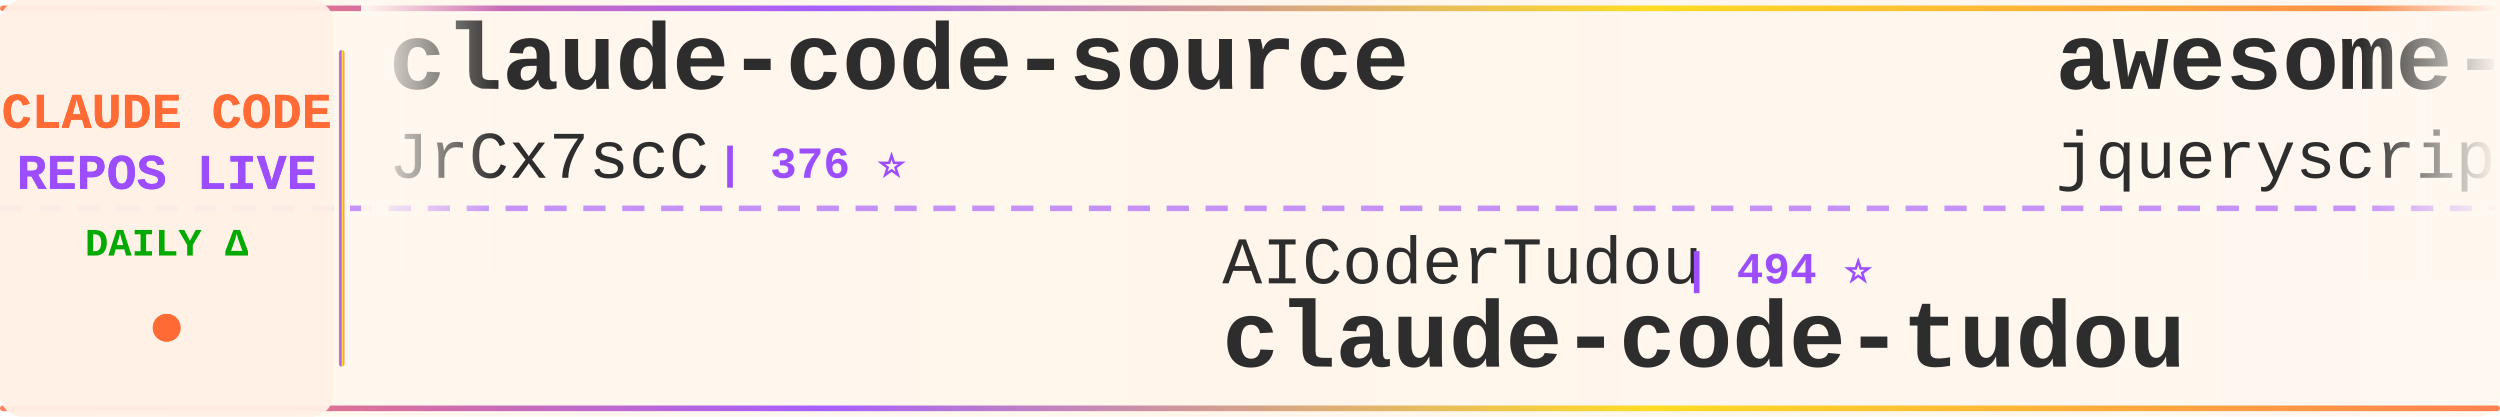
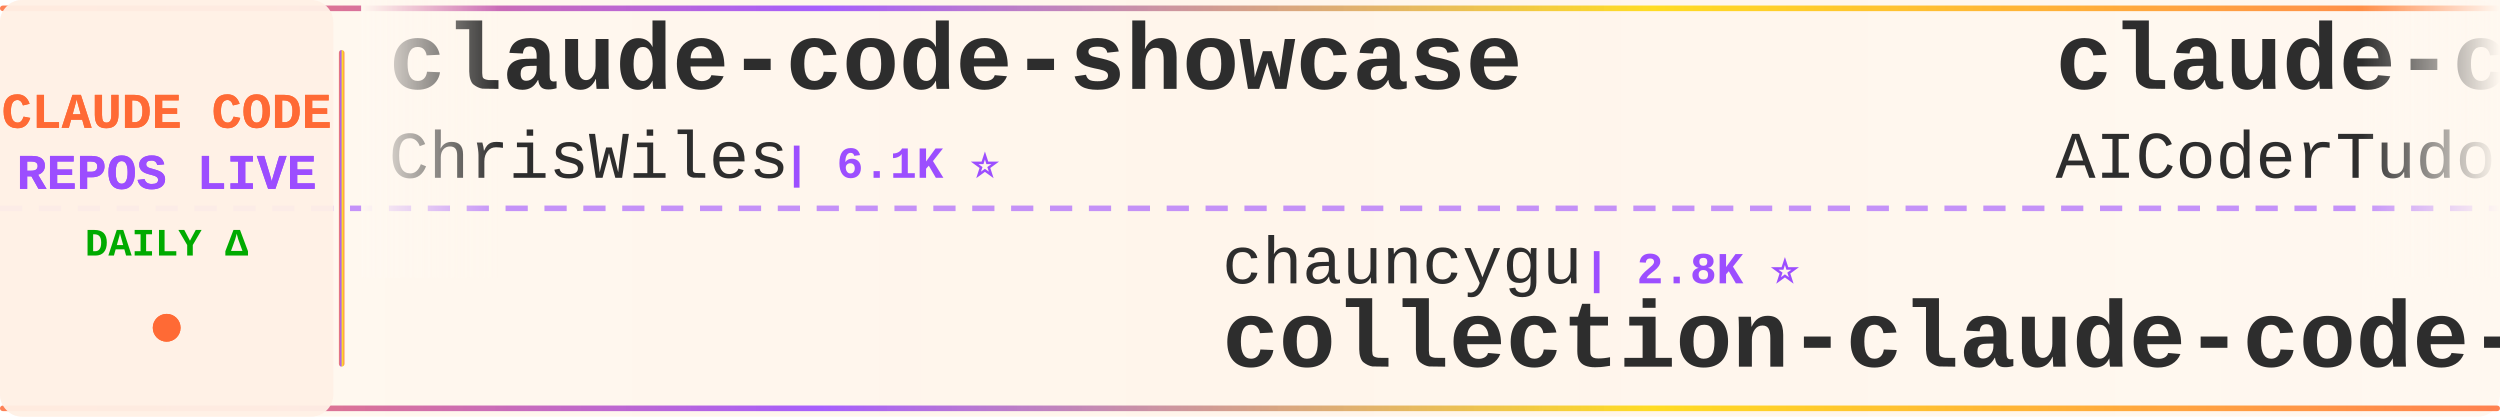
<svg xmlns="http://www.w3.org/2000/svg" width="900" height="150">
  <defs>
    <linearGradient id="tickerBg" x1="0%" y1="0%" x2="100%" y2="0%">
      <stop offset="0%" style="stop-color:#fff8f0;stop-opacity:0.98" />
      <stop offset="50%" style="stop-color:#fff5eb;stop-opacity:1" />
      <stop offset="100%" style="stop-color:#fff8f0;stop-opacity:0.98" />
    </linearGradient>
    <linearGradient id="borderGrad" x1="0%" y1="0%" x2="100%" y2="0%">
      <stop offset="0%" style="stop-color:#FF6B35;stop-opacity:0.85">
        <animate attributeName="stop-opacity" values="0.85;1;0.85" dur="2s" repeatCount="indefinite" />
      </stop>
      <stop offset="33%" style="stop-color:#9C4EFF;stop-opacity:0.9">
        <animate attributeName="stop-opacity" values="0.9;1;0.9" dur="2.2s" repeatCount="indefinite" />
      </stop>
      <stop offset="66%" style="stop-color:#FFD700;stop-opacity:0.85">
        <animate attributeName="stop-opacity" values="0.85;1;0.85" dur="1.8s" repeatCount="indefinite" />
      </stop>
      <stop offset="100%" style="stop-color:#FF6B35;stop-opacity:0.85">
        <animate attributeName="stop-opacity" values="0.85;1;0.85" dur="2s" repeatCount="indefinite" />
      </stop>
    </linearGradient>
    <filter id="textGlow">
      <feGaussianBlur stdDeviation="0.15" result="coloredBlur" />
      <feMerge>
        <feMergeNode in="coloredBlur" />
        <feMergeNode in="SourceGraphic" />
      </feMerge>
    </filter>
    <filter id="metricGlow">
      <feGaussianBlur stdDeviation="0.2" result="coloredBlur" />
      <feMerge>
        <feMergeNode in="coloredBlur" />
        <feMergeNode in="SourceGraphic" />
      </feMerge>
    </filter>
    <linearGradient id="leftFade" x1="0%" y1="0%" x2="100%" y2="0%">
      <stop offset="0%" style="stop-color:#fff8f0;stop-opacity:1" />
      <stop offset="100%" style="stop-color:#fff8f0;stop-opacity:0" />
    </linearGradient>
    <linearGradient id="rightFade" x1="0%" y1="0%" x2="100%" y2="0%">
      <stop offset="0%" style="stop-color:#fff8f0;stop-opacity:0" />
      <stop offset="100%" style="stop-color:#fff8f0;stop-opacity:1" />
    </linearGradient>
  </defs>
  <rect width="900" height="150" fill="url(#tickerBg)" rx="8" />
  <rect x="0" y="2" width="900" height="2" fill="url(#borderGrad)" rx="1" />
  <rect x="0" y="146" width="900" height="2" fill="url(#borderGrad)" rx="1" />
  <line x1="0" y1="75" x2="900" y2="75" stroke="#9C4EFF" stroke-width="2" stroke-dasharray="8 6" opacity="0.6" />
  <rect x="0" y="0" width="120" height="150" fill="#fff0e6" opacity="0.95" rx="8" />
  <text x="60" y="46" font-family="'Courier New', monospace" font-size="18" font-weight="bold" fill="#FF6B35" text-anchor="middle" filter="url(#textGlow)">
    CLAUDE CODE
  </text>
  <text x="60" y="68" font-family="'Courier New', monospace" font-size="18" font-weight="bold" fill="#9C4EFF" text-anchor="middle" filter="url(#textGlow)">
    REPOS LIVE
  </text>
  <text x="60" y="92" font-family="'Courier New', monospace" font-size="14" font-weight="bold" fill="#00aa00" text-anchor="middle">
    DAILY Δ
  </text>
  <circle cx="60" cy="118" r="5" fill="#FF6B35" filter="url(#metricGlow)">
    <animate attributeName="r" values="4;6;4" dur="1.5s" repeatCount="indefinite" />
    <animate attributeName="opacity" values="0.6;1;0.6" dur="1.5s" repeatCount="indefinite" />
  </circle>
  <rect x="122" y="18" width="2" height="114" fill="url(#borderGrad)" rx="1" />
  <clipPath id="tickerClip">
    <rect x="130" y="0" width="770" height="150" />
  </clipPath>
  <g clip-path="url(#tickerClip)">
    <g id="tickerItems">
      <animateTransform attributeName="transform" attributeType="XML" type="translate" from="0 0" to="-3000 0" dur="54s" repeatCount="indefinite" />
      <g transform="translate(0, 0)">
-         <text x="140" y="32" font-family="'Courier New', monospace" font-size="34" font-weight="bold" fill="#2d2d2d">claude-code-source</text>
-         <text x="140" y="64" font-family="'Courier New', monospace" font-size="24" font-weight="normal" fill="#2d2d2d" opacity="1.0">JrCx7scC</text>
-         <text x="258" y="64" font-family="'Courier New', monospace" font-size="16" font-weight="bold" fill="#9C4EFF"> | 376 ⭐</text>
+         <text x="140" y="32" font-family="'Courier New', monospace" font-size="34" font-weight="bold" fill="#2d2d2d">claude-code-showcase</text>
+         <text x="140" y="64" font-family="'Courier New', monospace" font-size="24" font-weight="normal" fill="#2d2d2d" opacity="1.0">ChrisWiles</text>
+         <text x="282" y="64" font-family="'Courier New', monospace" font-size="16" font-weight="bold" fill="#9C4EFF"> | 6.1K ⭐</text>
      </g>
      <g transform="translate(300, 0)">
-         <text x="140" y="102" font-family="'Courier New', monospace" font-size="24" font-weight="normal" fill="#2d2d2d" opacity="1.0">AICoderTudou</text>
-         <text x="306" y="102" font-family="'Courier New', monospace" font-size="16" font-weight="bold" fill="#9C4EFF"> | 494 ⭐</text>
-         <text x="140" y="132" font-family="'Courier New', monospace" font-size="34" font-weight="bold" fill="#2d2d2d">claude-code-tudou</text>
+         <text x="140" y="102" font-family="'Courier New', monospace" font-size="24" font-weight="normal" fill="#2d2d2d" opacity="1.0">chauncygu</text>
+         <text x="270" y="102" font-family="'Courier New', monospace" font-size="16" font-weight="bold" fill="#9C4EFF"> | 2.8K ⭐</text>
+         <text x="140" y="132" font-family="'Courier New', monospace" font-size="34" font-weight="bold" fill="#2d2d2d">collection-claude-code-s...</text>
      </g>
      <g transform="translate(600, 0)">
-         <text x="140" y="32" font-family="'Courier New', monospace" font-size="34" font-weight="bold" fill="#2d2d2d">awesome-claude-code</text>
-         <text x="140" y="64" font-family="'Courier New', monospace" font-size="24" font-weight="normal" fill="#2d2d2d" opacity="1.0">jqueryscript</text>
-         <text x="306" y="64" font-family="'Courier New', monospace" font-size="16" font-weight="bold" fill="#9C4EFF"> | 522 ⭐ +1</text>
+         <text x="140" y="32" font-family="'Courier New', monospace" font-size="34" font-weight="bold" fill="#2d2d2d">claude-code-tudou</text>
+         <text x="140" y="64" font-family="'Courier New', monospace" font-size="24" font-weight="normal" fill="#2d2d2d" opacity="1.0">AICoderTudou</text>
+         <text x="306" y="64" font-family="'Courier New', monospace" font-size="16" font-weight="bold" fill="#9C4EFF"> | 494 ⭐</text>
      </g>
      <g transform="translate(900, 0)">
-         <text x="140" y="102" font-family="'Courier New', monospace" font-size="24" font-weight="normal" fill="#2d2d2d" opacity="1.0">centminmod</text>
-         <text x="282" y="102" font-family="'Courier New', monospace" font-size="16" font-weight="bold" fill="#9C4EFF"> | 2.6K ⭐ +2.6K</text>
-         <text x="140" y="132" font-family="'Courier New', monospace" font-size="34" font-weight="bold" fill="#2d2d2d">my-claude-code-setup</text>
+         <text x="140" y="102" font-family="'Courier New', monospace" font-size="24" font-weight="normal" fill="#2d2d2d" opacity="1.0">alejandrobalderas</text>
+         <text x="366" y="102" font-family="'Courier New', monospace" font-size="16" font-weight="bold" fill="#9C4EFF"> | 3.0K ⭐</text>
+         <text x="140" y="132" font-family="'Courier New', monospace" font-size="34" font-weight="bold" fill="#2d2d2d">claude-code-from-source</text>
      </g>
      <g transform="translate(1200, 0)">
-         <text x="140" y="32" font-family="'Courier New', monospace" font-size="34" font-weight="bold" fill="#2d2d2d">claude-code</text>
-         <text x="140" y="64" font-family="'Courier New', monospace" font-size="24" font-weight="normal" fill="#2d2d2d" opacity="1.0">claude-code-best</text>
-         <text x="354" y="64" font-family="'Courier New', monospace" font-size="16" font-weight="bold" fill="#9C4EFF"> | 22.8K ⭐ +2</text>
+         <text x="140" y="32" font-family="'Courier New', monospace" font-size="34" font-weight="bold" fill="#2d2d2d">Claude-Code-Usage-Monito...</text>
+         <text x="140" y="64" font-family="'Courier New', monospace" font-size="24" font-weight="normal" fill="#2d2d2d" opacity="1.0">Maciek-roboblog</text>
+         <text x="342" y="64" font-family="'Courier New', monospace" font-size="16" font-weight="bold" fill="#9C4EFF"> | 8.7K ⭐ -1</text>
      </g>
      <g transform="translate(1500, 0)">
-         <text x="140" y="102" font-family="'Courier New', monospace" font-size="24" font-weight="normal" fill="#2d2d2d" opacity="1.0">nicedreamzapp</text>
-         <text x="318" y="102" font-family="'Courier New', monospace" font-size="16" font-weight="bold" fill="#9C4EFF"> | 3.3K ⭐ +2</text>
-         <text x="140" y="132" font-family="'Courier New', monospace" font-size="34" font-weight="bold" fill="#2d2d2d">claude-code-local</text>
+         <text x="140" y="102" font-family="'Courier New', monospace" font-size="24" font-weight="normal" fill="#2d2d2d" opacity="1.0">claude-code-best</text>
+         <text x="354" y="102" font-family="'Courier New', monospace" font-size="16" font-weight="bold" fill="#9C4EFF"> | 22.8K ⭐ +1</text>
+         <text x="140" y="132" font-family="'Courier New', monospace" font-size="34" font-weight="bold" fill="#2d2d2d">claude-code</text>
      </g>
      <g transform="translate(1800, 0)">
-         <text x="140" y="32" font-family="'Courier New', monospace" font-size="34" font-weight="bold" fill="#2d2d2d">claude-code</text>
-         <text x="140" y="64" font-family="'Courier New', monospace" font-size="24" font-weight="normal" fill="#2d2d2d" opacity="1.0">VineeTagarwaL-code</text>
-         <text x="378" y="64" font-family="'Courier New', monospace" font-size="16" font-weight="bold" fill="#9C4EFF"> | 272 ⭐</text>
+         <text x="140" y="32" font-family="'Courier New', monospace" font-size="34" font-weight="bold" fill="#2d2d2d">claude_codex_bridge</text>
+         <text x="140" y="64" font-family="'Courier New', monospace" font-size="24" font-weight="normal" fill="#2d2d2d" opacity="1.0">SeemSeam</text>
+         <text x="258" y="64" font-family="'Courier New', monospace" font-size="16" font-weight="bold" fill="#9C4EFF"> | 3.5K ⭐</text>
      </g>
      <g transform="translate(2100, 0)">
-         <text x="140" y="102" font-family="'Courier New', monospace" font-size="24" font-weight="normal" fill="#2d2d2d" opacity="1.0">rohitg00</text>
-         <text x="258" y="102" font-family="'Courier New', monospace" font-size="16" font-weight="bold" fill="#9C4EFF"> | 2.7K ⭐ +1</text>
-         <text x="140" y="132" font-family="'Courier New', monospace" font-size="34" font-weight="bold" fill="#2d2d2d">awesome-claude-code-tool...</text>
+         <text x="140" y="102" font-family="'Courier New', monospace" font-size="24" font-weight="normal" fill="#2d2d2d" opacity="1.0">techjarves</text>
+         <text x="282" y="102" font-family="'Courier New', monospace" font-size="16" font-weight="bold" fill="#9C4EFF"> | 1.5K ⭐</text>
+         <text x="140" y="132" font-family="'Courier New', monospace" font-size="34" font-weight="bold" fill="#2d2d2d">ClaudeCode-Portable</text>
      </g>
      <g transform="translate(2400, 0)">
-         <text x="140" y="32" font-family="'Courier New', monospace" font-size="34" font-weight="bold" fill="#2d2d2d">Claude-Code-Usage-Monito...</text>
-         <text x="140" y="64" font-family="'Courier New', monospace" font-size="24" font-weight="normal" fill="#2d2d2d" opacity="1.0">Maciek-roboblog</text>
-         <text x="342" y="64" font-family="'Courier New', monospace" font-size="16" font-weight="bold" fill="#9C4EFF"> | 8.7K ⭐</text>
+         <text x="140" y="32" font-family="'Courier New', monospace" font-size="34" font-weight="bold" fill="#2d2d2d">claude-code-engineering</text>
+         <text x="140" y="64" font-family="'Courier New', monospace" font-size="24" font-weight="normal" fill="#2d2d2d" opacity="1.0">huangjia2019</text>
+         <text x="306" y="64" font-family="'Courier New', monospace" font-size="16" font-weight="bold" fill="#9C4EFF"> | 1.1K ⭐ +1</text>
      </g>
      <g transform="translate(2700, 0)">
-         <text x="140" y="102" font-family="'Courier New', monospace" font-size="24" font-weight="normal" fill="#2d2d2d" opacity="1.0">FlorianBruniaux</text>
-         <text x="342" y="102" font-family="'Courier New', monospace" font-size="16" font-weight="bold" fill="#9C4EFF"> | 6.1K ⭐ +1</text>
-         <text x="140" y="132" font-family="'Courier New', monospace" font-size="34" font-weight="bold" fill="#2d2d2d">claude-code-ultimate-gui...</text>
+         <text x="140" y="102" font-family="'Courier New', monospace" font-size="24" font-weight="normal" fill="#2d2d2d" opacity="1.0">pengchengneo</text>
+         <text x="306" y="102" font-family="'Courier New', monospace" font-size="16" font-weight="bold" fill="#9C4EFF"> | 1.8K ⭐</text>
+         <text x="140" y="132" font-family="'Courier New', monospace" font-size="34" font-weight="bold" fill="#2d2d2d">Claude-Code</text>
      </g>
      <g transform="translate(3000, 0)">
-         <text x="140" y="32" font-family="'Courier New', monospace" font-size="34" font-weight="bold" fill="#2d2d2d">claude-code-source</text>
-         <text x="140" y="64" font-family="'Courier New', monospace" font-size="24" font-weight="normal" fill="#2d2d2d" opacity="1.0">JrCx7scC</text>
-         <text x="258" y="64" font-family="'Courier New', monospace" font-size="16" font-weight="bold" fill="#9C4EFF"> | 376 ⭐</text>
+         <text x="140" y="32" font-family="'Courier New', monospace" font-size="34" font-weight="bold" fill="#2d2d2d">claude-code-showcase</text>
+         <text x="140" y="64" font-family="'Courier New', monospace" font-size="24" font-weight="normal" fill="#2d2d2d" opacity="1.0">ChrisWiles</text>
+         <text x="282" y="64" font-family="'Courier New', monospace" font-size="16" font-weight="bold" fill="#9C4EFF"> | 6.1K ⭐</text>
      </g>
      <g transform="translate(3300, 0)">
-         <text x="140" y="102" font-family="'Courier New', monospace" font-size="24" font-weight="normal" fill="#2d2d2d" opacity="1.0">AICoderTudou</text>
-         <text x="306" y="102" font-family="'Courier New', monospace" font-size="16" font-weight="bold" fill="#9C4EFF"> | 494 ⭐</text>
-         <text x="140" y="132" font-family="'Courier New', monospace" font-size="34" font-weight="bold" fill="#2d2d2d">claude-code-tudou</text>
+         <text x="140" y="102" font-family="'Courier New', monospace" font-size="24" font-weight="normal" fill="#2d2d2d" opacity="1.0">chauncygu</text>
+         <text x="270" y="102" font-family="'Courier New', monospace" font-size="16" font-weight="bold" fill="#9C4EFF"> | 2.8K ⭐</text>
+         <text x="140" y="132" font-family="'Courier New', monospace" font-size="34" font-weight="bold" fill="#2d2d2d">collection-claude-code-s...</text>
      </g>
      <g transform="translate(3600, 0)">
-         <text x="140" y="32" font-family="'Courier New', monospace" font-size="34" font-weight="bold" fill="#2d2d2d">awesome-claude-code</text>
-         <text x="140" y="64" font-family="'Courier New', monospace" font-size="24" font-weight="normal" fill="#2d2d2d" opacity="1.0">jqueryscript</text>
-         <text x="306" y="64" font-family="'Courier New', monospace" font-size="16" font-weight="bold" fill="#9C4EFF"> | 522 ⭐ +1</text>
+         <text x="140" y="32" font-family="'Courier New', monospace" font-size="34" font-weight="bold" fill="#2d2d2d">claude-code-tudou</text>
+         <text x="140" y="64" font-family="'Courier New', monospace" font-size="24" font-weight="normal" fill="#2d2d2d" opacity="1.0">AICoderTudou</text>
+         <text x="306" y="64" font-family="'Courier New', monospace" font-size="16" font-weight="bold" fill="#9C4EFF"> | 494 ⭐</text>
      </g>
      <g transform="translate(3900, 0)">
-         <text x="140" y="102" font-family="'Courier New', monospace" font-size="24" font-weight="normal" fill="#2d2d2d" opacity="1.0">centminmod</text>
-         <text x="282" y="102" font-family="'Courier New', monospace" font-size="16" font-weight="bold" fill="#9C4EFF"> | 2.6K ⭐ +2.6K</text>
-         <text x="140" y="132" font-family="'Courier New', monospace" font-size="34" font-weight="bold" fill="#2d2d2d">my-claude-code-setup</text>
+         <text x="140" y="102" font-family="'Courier New', monospace" font-size="24" font-weight="normal" fill="#2d2d2d" opacity="1.0">alejandrobalderas</text>
+         <text x="366" y="102" font-family="'Courier New', monospace" font-size="16" font-weight="bold" fill="#9C4EFF"> | 3.0K ⭐</text>
+         <text x="140" y="132" font-family="'Courier New', monospace" font-size="34" font-weight="bold" fill="#2d2d2d">claude-code-from-source</text>
      </g>
    </g>
  </g>
  <rect x="130" y="0" width="50" height="100" fill="url(#leftFade)" />
  <rect x="850" y="0" width="50" height="100" fill="url(#rightFade)" />
</svg>
